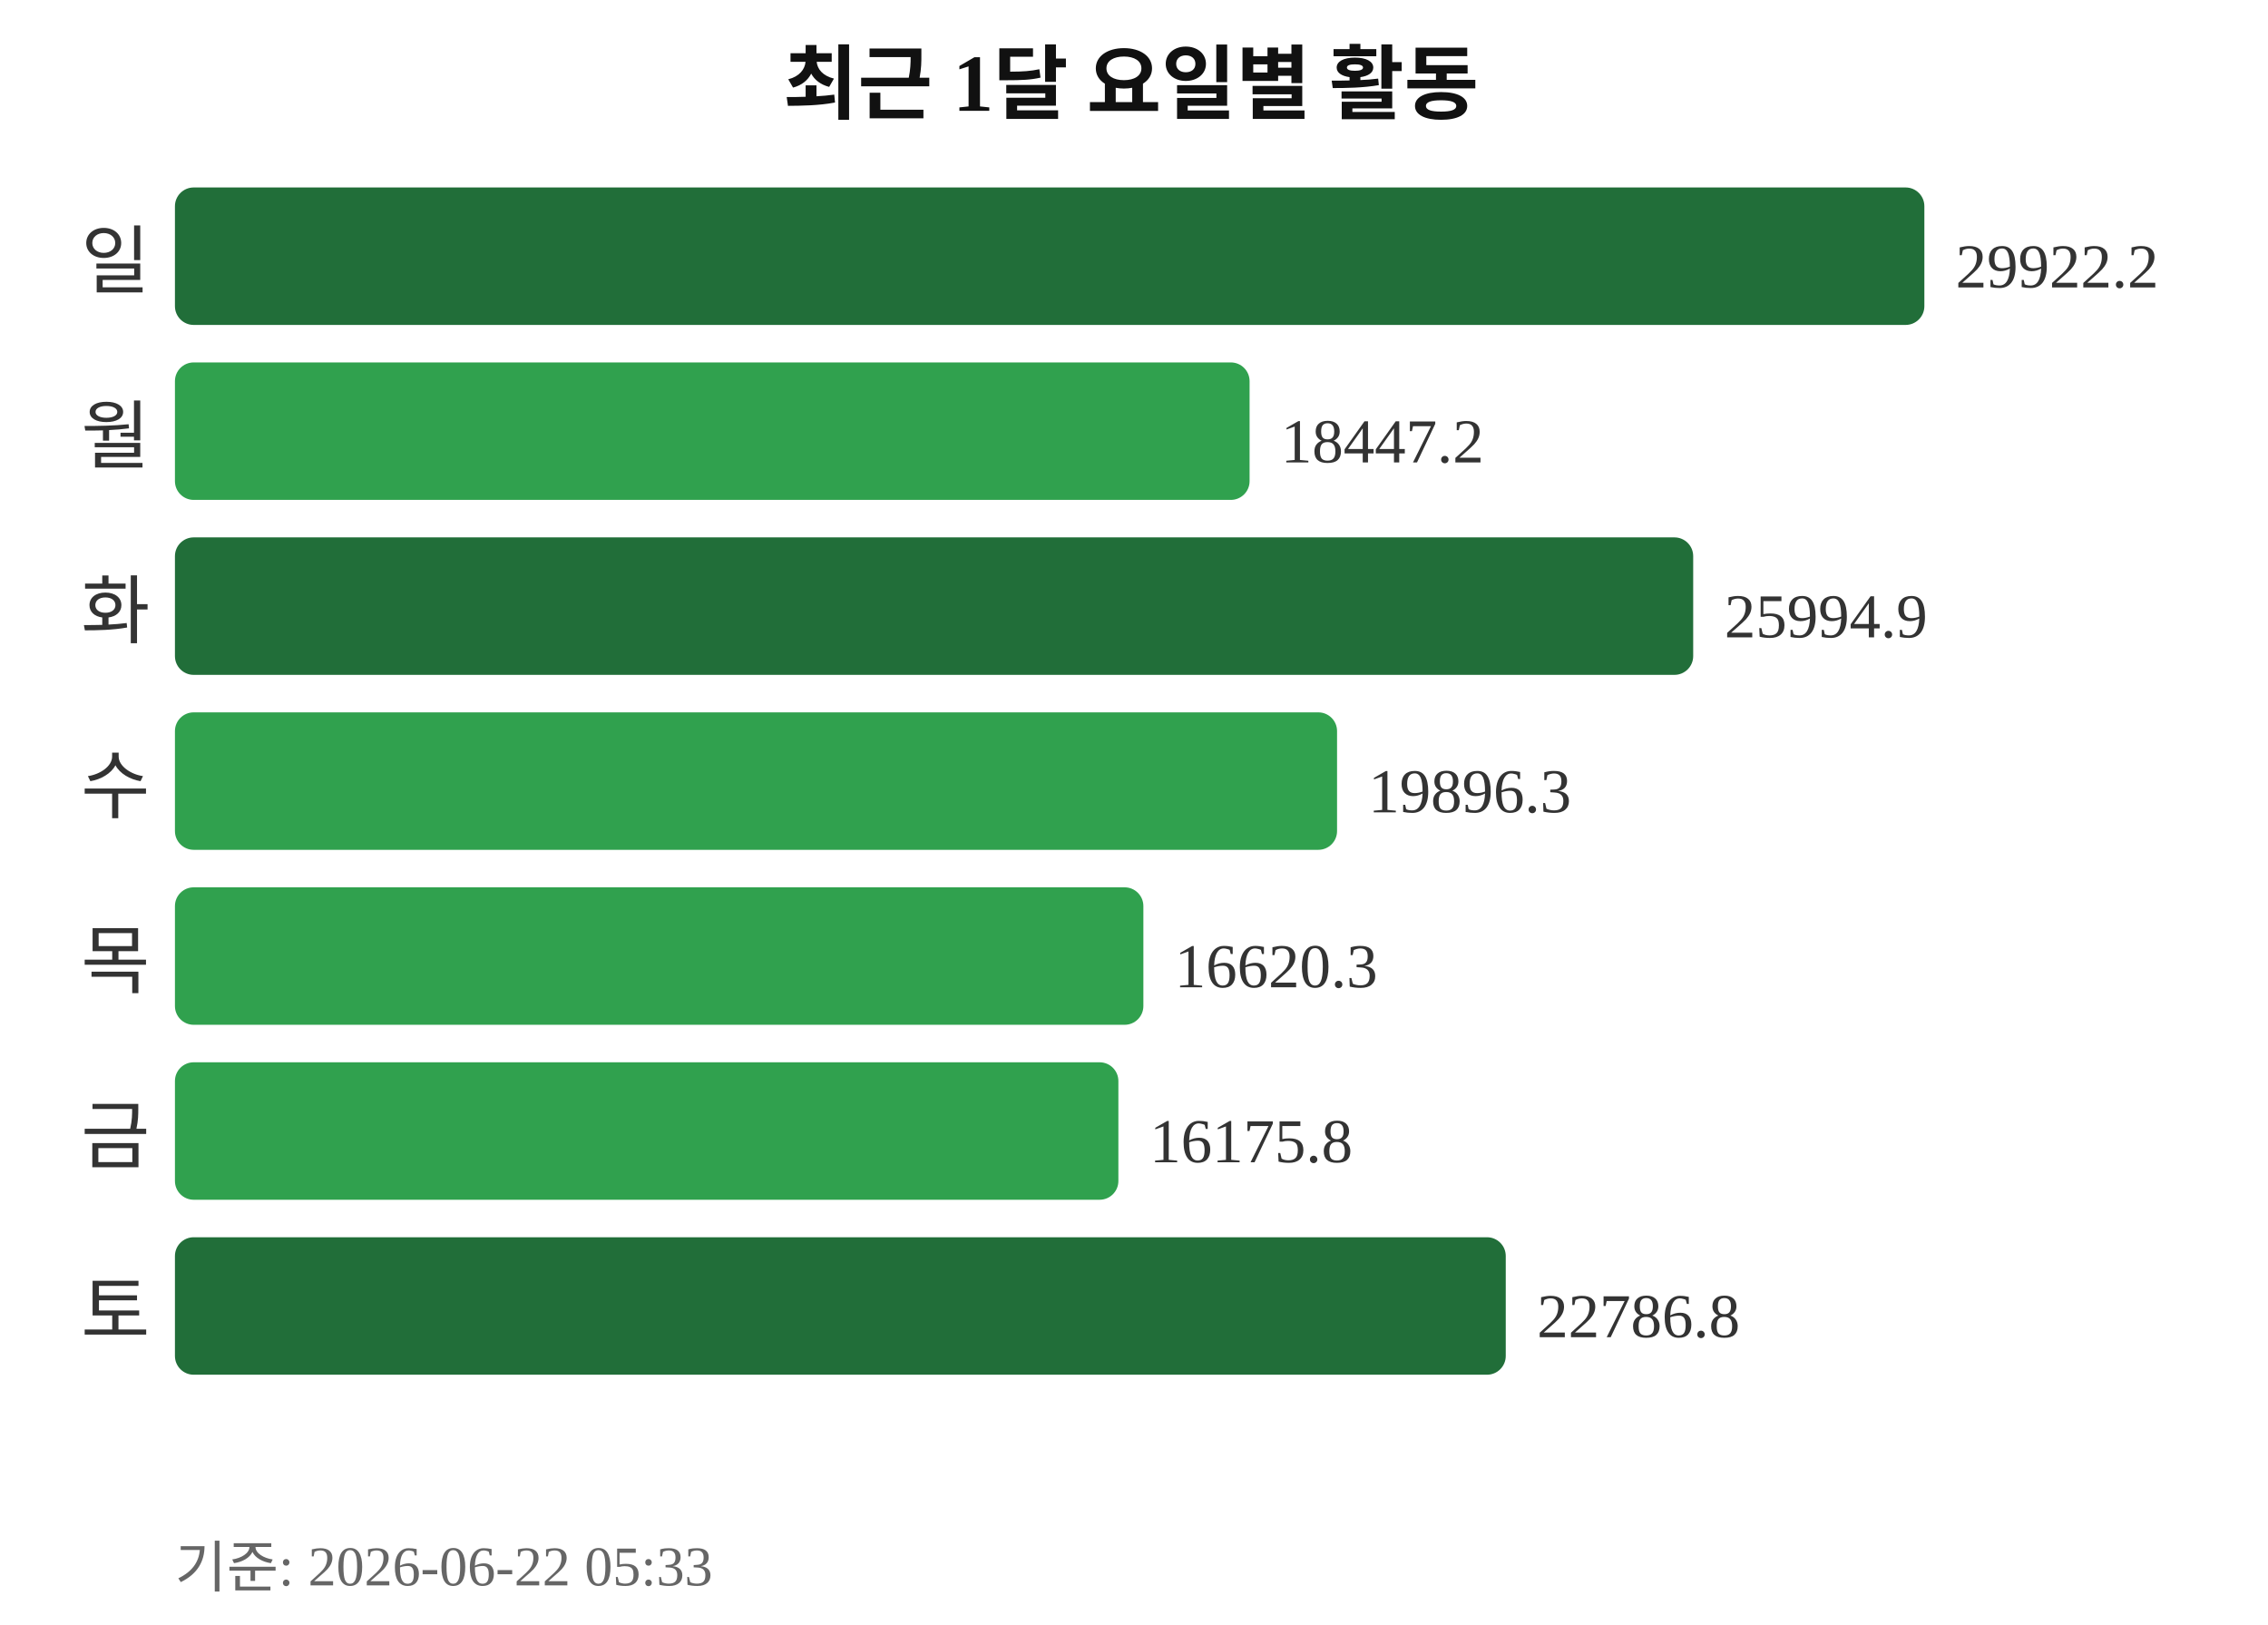
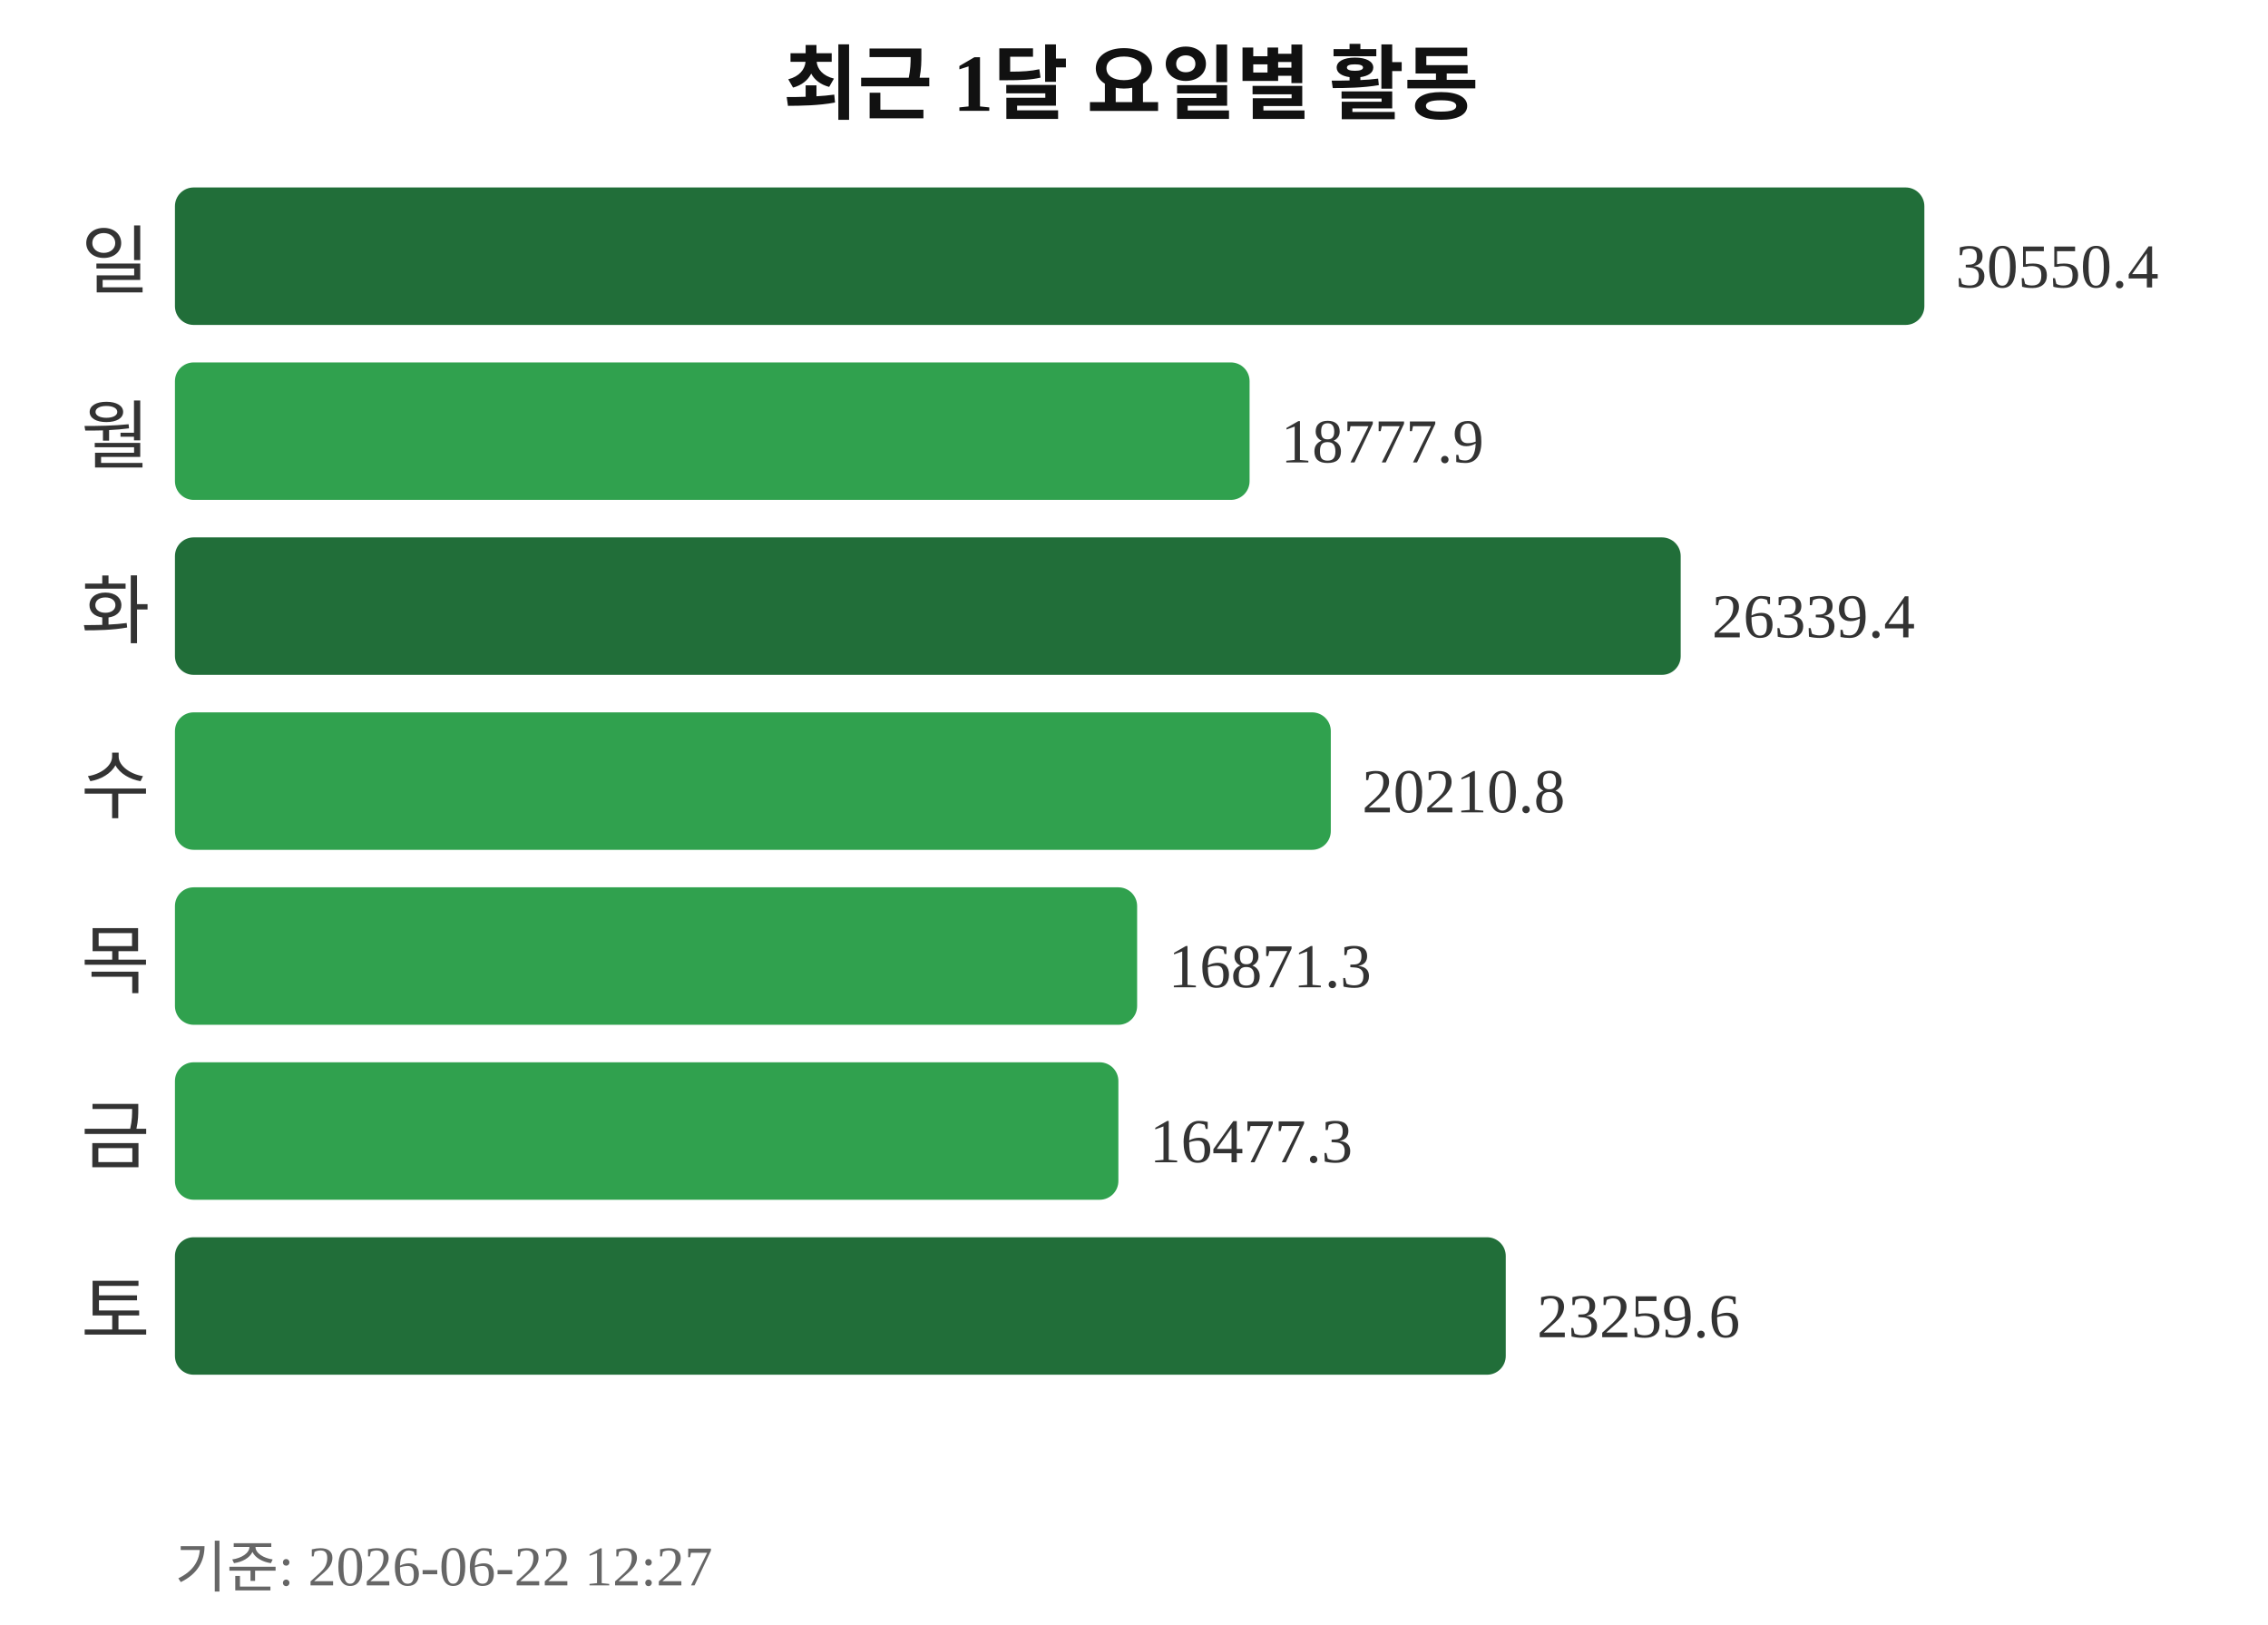
<svg xmlns="http://www.w3.org/2000/svg" width="363" height="260">
  <text x="181" y="18" text-anchor="middle" font-size="13" font-weight="bold" fill="#111111">최근 1달 요일별 활동</text>
  <text x="24" y="46" text-anchor="end" font-size="12" fill="#333333">일</text>
  <rect x="28" y="30" width="280" height="22" rx="3" fill="#216e39" />
-   <text x="313" y="46" font-size="10" fill="#333333">29922.2</text>
+   <text x="313" y="46" font-size="10" fill="#333333">30550.4</text>
  <text x="24" y="74" text-anchor="end" font-size="12" fill="#333333">월</text>
  <rect x="28" y="58" width="172" height="22" rx="3" fill="#30a14e" />
-   <text x="205" y="74" font-size="10" fill="#333333">18447.2</text>
+   <text x="205" y="74" font-size="10" fill="#333333">18777.9</text>
  <text x="24" y="102" text-anchor="end" font-size="12" fill="#333333">화</text>
-   <rect x="28" y="86" width="243" height="22" rx="3" fill="#216e39" />
-   <text x="276" y="102" font-size="10" fill="#333333">25994.9</text>
+   <rect x="28" y="86" width="241" height="22" rx="3" fill="#216e39" />
+   <text x="274" y="102" font-size="10" fill="#333333">26339.4</text>
  <text x="24" y="130" text-anchor="end" font-size="12" fill="#333333">수</text>
-   <rect x="28" y="114" width="186" height="22" rx="3" fill="#30a14e" />
-   <text x="219" y="130" font-size="10" fill="#333333">19896.3</text>
+   <rect x="28" y="114" width="185" height="22" rx="3" fill="#30a14e" />
+   <text x="218" y="130" font-size="10" fill="#333333">20210.8</text>
  <text x="24" y="158" text-anchor="end" font-size="12" fill="#333333">목</text>
-   <rect x="28" y="142" width="155" height="22" rx="3" fill="#30a14e" />
-   <text x="188" y="158" font-size="10" fill="#333333">16620.3</text>
+   <rect x="28" y="142" width="154" height="22" rx="3" fill="#30a14e" />
+   <text x="187" y="158" font-size="10" fill="#333333">16871.3</text>
  <text x="24" y="186" text-anchor="end" font-size="12" fill="#333333">금</text>
  <rect x="28" y="170" width="151" height="22" rx="3" fill="#30a14e" />
-   <text x="184" y="186" font-size="10" fill="#333333">16175.8</text>
+   <text x="184" y="186" font-size="10" fill="#333333">16477.3</text>
  <text x="24" y="214" text-anchor="end" font-size="12" fill="#333333">토</text>
  <rect x="28" y="198" width="213" height="22" rx="3" fill="#216e39" />
-   <text x="246" y="214" font-size="10" fill="#333333">22786.8</text>
-   <text x="28" y="254" font-size="9" fill="#666666">기준: 2026-06-22 05:33</text>
+   <text x="246" y="214" font-size="10" fill="#333333">23259.6</text>
+   <text x="28" y="254" font-size="9" fill="#666666">기준: 2026-06-22 12:27</text>
</svg>
